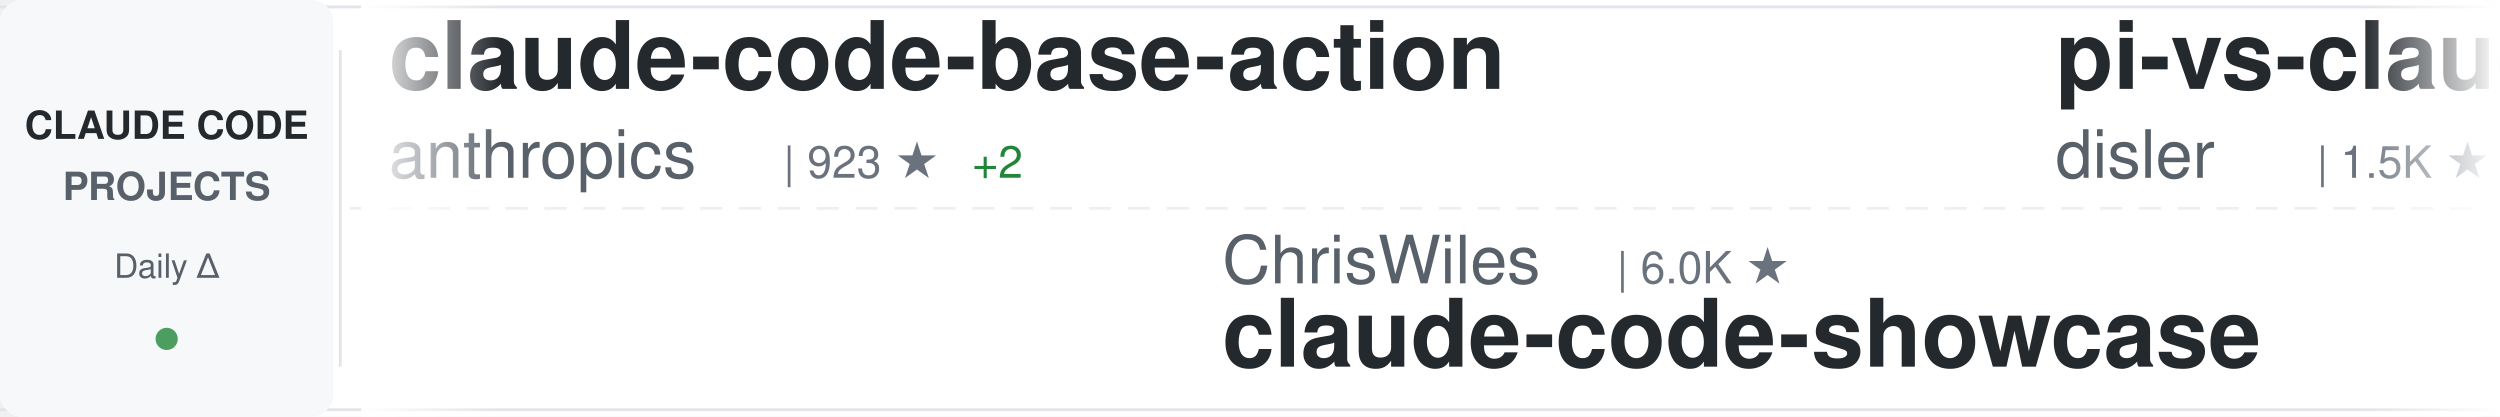
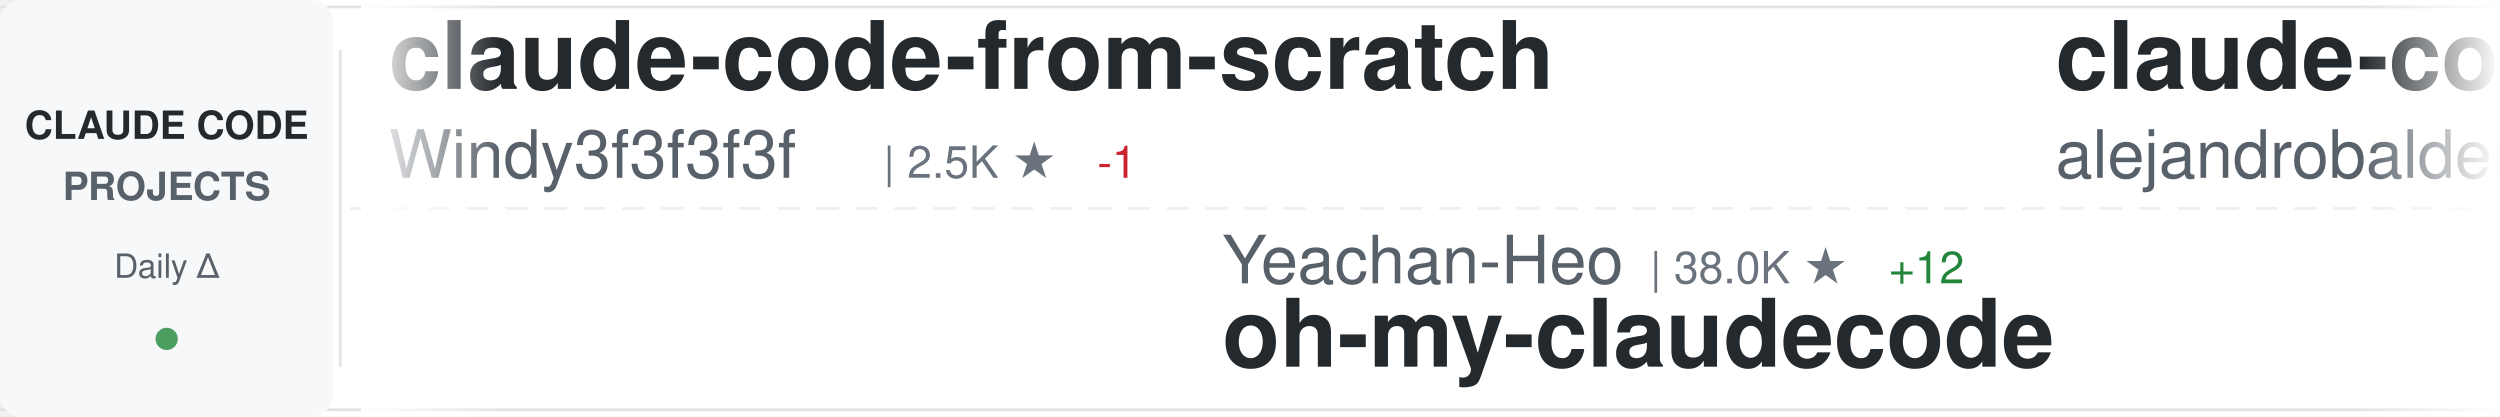
<svg xmlns="http://www.w3.org/2000/svg" width="900" height="150">
  <defs>
    <linearGradient id="awesomeLeftFade" x1="0%" y1="0%" x2="100%" y2="0%">
      <stop offset="0%" style="stop-color:#ffffff;stop-opacity:1" />
      <stop offset="100%" style="stop-color:#ffffff;stop-opacity:0" />
    </linearGradient>
    <linearGradient id="awesomeRightFade" x1="0%" y1="0%" x2="100%" y2="0%">
      <stop offset="0%" style="stop-color:#ffffff;stop-opacity:0" />
      <stop offset="100%" style="stop-color:#ffffff;stop-opacity:1" />
    </linearGradient>
  </defs>
  <rect width="900" height="150" fill="#ffffff" rx="8" />
  <rect x="0" y="2" width="900" height="1" fill="#e1e4e8" />
  <rect x="0" y="147" width="900" height="1" fill="#e1e4e8" />
  <line x1="0" y1="75" x2="900" y2="75" stroke="#e1e4e8" stroke-width="1" stroke-dasharray="8 6" opacity="0.6" />
  <rect x="0" y="0" width="120" height="150" fill="#f6f8fa" rx="8" />
  <text x="60" y="50" font-family="-apple-system, BlinkMacSystemFont, 'Segoe UI', Helvetica, Arial, sans-serif" font-size="14" font-weight="600" fill="#24292e" text-anchor="middle">CLAUDE CODE</text>
  <text x="60" y="72" font-family="-apple-system, BlinkMacSystemFont, 'Segoe UI', Helvetica, Arial, sans-serif" font-size="14" font-weight="600" fill="#586069" text-anchor="middle">PROJECTS</text>
  <text x="60" y="100" font-family="-apple-system, BlinkMacSystemFont, 'Segoe UI', Helvetica, Arial, sans-serif" font-size="12" font-weight="500" fill="#586069" text-anchor="middle">Daily Δ</text>
  <circle cx="60" cy="122" r="4" fill="#22863a" opacity="0.8" />
  <rect x="122" y="18" width="1" height="114" fill="#e1e4e8" />
  <clipPath id="awesomeTickerClip">
    <rect x="130" y="0" width="770" height="150" />
  </clipPath>
  <g clip-path="url(#awesomeTickerClip)">
    <g id="awesomeTickerItems">
      <animateTransform attributeName="transform" attributeType="XML" type="translate" from="0 0" to="-3000 0" dur="54s" repeatCount="indefinite" />
      <g transform="translate(0, 0)">
-         <text x="140" y="32" font-family="-apple-system, BlinkMacSystemFont, 'Segoe UI', Helvetica, Arial, sans-serif" font-size="34" font-weight="600" fill="#24292e">claude-code-base-action</text>
-         <text x="140" y="64" font-family="-apple-system, BlinkMacSystemFont, 'Segoe UI', Helvetica, Arial, sans-serif" font-size="24" font-weight="400" fill="#586069">anthropics</text>
-         <text x="282" y="64" font-family="-apple-system, BlinkMacSystemFont, 'Segoe UI', Helvetica, Arial, sans-serif" font-size="16" font-weight="500" fill="#6a737d">| 923 ★</text>
-         <text x="350" y="64" font-family="-apple-system, BlinkMacSystemFont, 'Segoe UI', Helvetica, Arial, sans-serif" font-size="16" font-weight="500" fill="#22863a"> +2</text>
+         <text x="140" y="32" font-family="-apple-system, BlinkMacSystemFont, 'Segoe UI', Helvetica, Arial, sans-serif" font-size="34" font-weight="600" fill="#24292e">claude-code-from-scratch</text>
+         <text x="140" y="64" font-family="-apple-system, BlinkMacSystemFont, 'Segoe UI', Helvetica, Arial, sans-serif" font-size="24" font-weight="400" fill="#586069">Windy3f3f3f3f</text>
+         <text x="318" y="64" font-family="-apple-system, BlinkMacSystemFont, 'Segoe UI', Helvetica, Arial, sans-serif" font-size="16" font-weight="500" fill="#6a737d">| 2.5K ★</text>
+         <text x="395" y="64" font-family="-apple-system, BlinkMacSystemFont, 'Segoe UI', Helvetica, Arial, sans-serif" font-size="16" font-weight="500" fill="#cb2431"> -1</text>
      </g>
      <g transform="translate(300, 0)">
-         <text x="140" y="102" font-family="-apple-system, BlinkMacSystemFont, 'Segoe UI', Helvetica, Arial, sans-serif" font-size="24" font-weight="400" fill="#586069">ChrisWiles</text>
-         <text x="282" y="102" font-family="-apple-system, BlinkMacSystemFont, 'Segoe UI', Helvetica, Arial, sans-serif" font-size="16" font-weight="500" fill="#6a737d">| 6.0K ★</text>
-         <text x="140" y="132" font-family="-apple-system, BlinkMacSystemFont, 'Segoe UI', Helvetica, Arial, sans-serif" font-size="34" font-weight="600" fill="#24292e">claude-code-showcase</text>
+         <text x="140" y="102" font-family="-apple-system, BlinkMacSystemFont, 'Segoe UI', Helvetica, Arial, sans-serif" font-size="24" font-weight="400" fill="#586069">Yeachan-Heo</text>
+         <text x="294" y="102" font-family="-apple-system, BlinkMacSystemFont, 'Segoe UI', Helvetica, Arial, sans-serif" font-size="16" font-weight="500" fill="#6a737d">| 38.0K ★</text>
+         <text x="380" y="102" font-family="-apple-system, BlinkMacSystemFont, 'Segoe UI', Helvetica, Arial, sans-serif" font-size="16" font-weight="500" fill="#22863a"> +12</text>
+         <text x="140" y="132" font-family="-apple-system, BlinkMacSystemFont, 'Segoe UI', Helvetica, Arial, sans-serif" font-size="34" font-weight="600" fill="#24292e">oh-my-claudecode</text>
      </g>
      <g transform="translate(600, 0)">
-         <text x="140" y="32" font-family="-apple-system, BlinkMacSystemFont, 'Segoe UI', Helvetica, Arial, sans-serif" font-size="34" font-weight="600" fill="#24292e">pi-vs-claude-code</text>
-         <text x="140" y="64" font-family="-apple-system, BlinkMacSystemFont, 'Segoe UI', Helvetica, Arial, sans-serif" font-size="24" font-weight="400" fill="#586069">disler</text>
-         <text x="234" y="64" font-family="-apple-system, BlinkMacSystemFont, 'Segoe UI', Helvetica, Arial, sans-serif" font-size="16" font-weight="500" fill="#6a737d">| 1.5K ★</text>
+         <text x="140" y="32" font-family="-apple-system, BlinkMacSystemFont, 'Segoe UI', Helvetica, Arial, sans-serif" font-size="34" font-weight="600" fill="#24292e">claude-code-from-source</text>
+         <text x="140" y="64" font-family="-apple-system, BlinkMacSystemFont, 'Segoe UI', Helvetica, Arial, sans-serif" font-size="24" font-weight="400" fill="#586069">alejandrobalderas</text>
+         <text x="366" y="64" font-family="-apple-system, BlinkMacSystemFont, 'Segoe UI', Helvetica, Arial, sans-serif" font-size="16" font-weight="500" fill="#6a737d">| 2.7K ★</text>
      </g>
      <g transform="translate(900, 0)">
-         <text x="140" y="102" font-family="-apple-system, BlinkMacSystemFont, 'Segoe UI', Helvetica, Arial, sans-serif" font-size="24" font-weight="400" fill="#586069">feiskyer</text>
-         <text x="258" y="102" font-family="-apple-system, BlinkMacSystemFont, 'Segoe UI', Helvetica, Arial, sans-serif" font-size="16" font-weight="500" fill="#6a737d">| 1.6K ★</text>
-         <text x="140" y="132" font-family="-apple-system, BlinkMacSystemFont, 'Segoe UI', Helvetica, Arial, sans-serif" font-size="34" font-weight="600" fill="#24292e">claude-code-settings</text>
+         <text x="140" y="102" font-family="-apple-system, BlinkMacSystemFont, 'Segoe UI', Helvetica, Arial, sans-serif" font-size="24" font-weight="400" fill="#586069">edmund-io</text>
+         <text x="270" y="102" font-family="-apple-system, BlinkMacSystemFont, 'Segoe UI', Helvetica, Arial, sans-serif" font-size="16" font-weight="500" fill="#6a737d">| 1.5K ★</text>
+         <text x="140" y="132" font-family="-apple-system, BlinkMacSystemFont, 'Segoe UI', Helvetica, Arial, sans-serif" font-size="34" font-weight="600" fill="#24292e">edmunds-claude-code</text>
      </g>
      <g transform="translate(1200, 0)">
-         <text x="140" y="32" font-family="-apple-system, BlinkMacSystemFont, 'Segoe UI', Helvetica, Arial, sans-serif" font-size="34" font-weight="600" fill="#24292e">Claude-code</text>
-         <text x="140" y="64" font-family="-apple-system, BlinkMacSystemFont, 'Segoe UI', Helvetica, Arial, sans-serif" font-size="24" font-weight="400" fill="#586069">zstmfhy</text>
-         <text x="246" y="64" font-family="-apple-system, BlinkMacSystemFont, 'Segoe UI', Helvetica, Arial, sans-serif" font-size="16" font-weight="500" fill="#6a737d">| 190 ★</text>
+         <text x="140" y="32" font-family="-apple-system, BlinkMacSystemFont, 'Segoe UI', Helvetica, Arial, sans-serif" font-size="34" font-weight="600" fill="#24292e">claude-coder</text>
+         <text x="140" y="64" font-family="-apple-system, BlinkMacSystemFont, 'Segoe UI', Helvetica, Arial, sans-serif" font-size="24" font-weight="400" fill="#586069">kodu-ai</text>
+         <text x="246" y="64" font-family="-apple-system, BlinkMacSystemFont, 'Segoe UI', Helvetica, Arial, sans-serif" font-size="16" font-weight="500" fill="#6a737d">| 5.3K ★</text>
+         <text x="323" y="64" font-family="-apple-system, BlinkMacSystemFont, 'Segoe UI', Helvetica, Arial, sans-serif" font-size="16" font-weight="500" fill="#cb2431"> -2</text>
      </g>
      <g transform="translate(1500, 0)">
+         <text x="140" y="102" font-family="-apple-system, BlinkMacSystemFont, 'Segoe UI', Helvetica, Arial, sans-serif" font-size="24" font-weight="400" fill="#586069">FlorianBruniaux</text>
+         <text x="342" y="102" font-family="-apple-system, BlinkMacSystemFont, 'Segoe UI', Helvetica, Arial, sans-serif" font-size="16" font-weight="500" fill="#6a737d">| 5.5K ★</text>
+         <text x="419" y="102" font-family="-apple-system, BlinkMacSystemFont, 'Segoe UI', Helvetica, Arial, sans-serif" font-size="16" font-weight="500" fill="#22863a"> +3</text>
+         <text x="140" y="132" font-family="-apple-system, BlinkMacSystemFont, 'Segoe UI', Helvetica, Arial, sans-serif" font-size="34" font-weight="600" fill="#24292e">claude-code-ultimate-gui...</text>
+       </g>
+       <g transform="translate(1800, 0)">
+         <text x="140" y="32" font-family="-apple-system, BlinkMacSystemFont, 'Segoe UI', Helvetica, Arial, sans-serif" font-size="34" font-weight="600" fill="#24292e">Open-ClaudeCode</text>
+         <text x="140" y="64" font-family="-apple-system, BlinkMacSystemFont, 'Segoe UI', Helvetica, Arial, sans-serif" font-size="24" font-weight="400" fill="#586069">LING71671</text>
+         <text x="270" y="64" font-family="-apple-system, BlinkMacSystemFont, 'Segoe UI', Helvetica, Arial, sans-serif" font-size="16" font-weight="500" fill="#6a737d">| 926 ★</text>
+       </g>
+       <g transform="translate(2100, 0)">
        <text x="140" y="102" font-family="-apple-system, BlinkMacSystemFont, 'Segoe UI', Helvetica, Arial, sans-serif" font-size="24" font-weight="400" fill="#586069">liuup</text>
        <text x="222" y="102" font-family="-apple-system, BlinkMacSystemFont, 'Segoe UI', Helvetica, Arial, sans-serif" font-size="16" font-weight="500" fill="#6a737d">| 3.6K ★</text>
+         <text x="299" y="102" font-family="-apple-system, BlinkMacSystemFont, 'Segoe UI', Helvetica, Arial, sans-serif" font-size="16" font-weight="500" fill="#22863a"> +1</text>
        <text x="140" y="132" font-family="-apple-system, BlinkMacSystemFont, 'Segoe UI', Helvetica, Arial, sans-serif" font-size="34" font-weight="600" fill="#24292e">claude-code-analysis</text>
      </g>
-       <g transform="translate(1800, 0)">
-         <text x="140" y="32" font-family="-apple-system, BlinkMacSystemFont, 'Segoe UI', Helvetica, Arial, sans-serif" font-size="34" font-weight="600" fill="#24292e">skills</text>
-         <text x="140" y="64" font-family="-apple-system, BlinkMacSystemFont, 'Segoe UI', Helvetica, Arial, sans-serif" font-size="24" font-weight="400" fill="#586069">anthropics</text>
-         <text x="282" y="64" font-family="-apple-system, BlinkMacSystemFont, 'Segoe UI', Helvetica, Arial, sans-serif" font-size="16" font-weight="500" fill="#6a737d">| 163.7K ★</text>
-         <text x="377" y="64" font-family="-apple-system, BlinkMacSystemFont, 'Segoe UI', Helvetica, Arial, sans-serif" font-size="16" font-weight="500" fill="#22863a"> +20</text>
-       </g>
-       <g transform="translate(2100, 0)">
-         <text x="140" y="102" font-family="-apple-system, BlinkMacSystemFont, 'Segoe UI', Helvetica, Arial, sans-serif" font-size="24" font-weight="400" fill="#586069">jeremylongshore</text>
-         <text x="342" y="102" font-family="-apple-system, BlinkMacSystemFont, 'Segoe UI', Helvetica, Arial, sans-serif" font-size="16" font-weight="500" fill="#6a737d">| 2.5K ★</text>
-         <text x="419" y="102" font-family="-apple-system, BlinkMacSystemFont, 'Segoe UI', Helvetica, Arial, sans-serif" font-size="16" font-weight="500" fill="#cb2431"> -1</text>
-         <text x="140" y="132" font-family="-apple-system, BlinkMacSystemFont, 'Segoe UI', Helvetica, Arial, sans-serif" font-size="34" font-weight="600" fill="#24292e">claude-code-plugins-plus...</text>
-       </g>
      <g transform="translate(2400, 0)">
-         <text x="140" y="32" font-family="-apple-system, BlinkMacSystemFont, 'Segoe UI', Helvetica, Arial, sans-serif" font-size="34" font-weight="600" fill="#24292e">Claude-Code</text>
-         <text x="140" y="64" font-family="-apple-system, BlinkMacSystemFont, 'Segoe UI', Helvetica, Arial, sans-serif" font-size="24" font-weight="400" fill="#586069">OrcaWhisper</text>
-         <text x="294" y="64" font-family="-apple-system, BlinkMacSystemFont, 'Segoe UI', Helvetica, Arial, sans-serif" font-size="16" font-weight="500" fill="#6a737d">| 86 ★</text>
+         <text x="140" y="32" font-family="-apple-system, BlinkMacSystemFont, 'Segoe UI', Helvetica, Arial, sans-serif" font-size="34" font-weight="600" fill="#24292e">claude-code-proxy</text>
+         <text x="140" y="64" font-family="-apple-system, BlinkMacSystemFont, 'Segoe UI', Helvetica, Arial, sans-serif" font-size="24" font-weight="400" fill="#586069">1rgs</text>
+         <text x="210" y="64" font-family="-apple-system, BlinkMacSystemFont, 'Segoe UI', Helvetica, Arial, sans-serif" font-size="16" font-weight="500" fill="#6a737d">| 3.7K ★</text>
+         <text x="287" y="64" font-family="-apple-system, BlinkMacSystemFont, 'Segoe UI', Helvetica, Arial, sans-serif" font-size="16" font-weight="500" fill="#22863a"> +1</text>
      </g>
      <g transform="translate(2700, 0)">
-         <text x="140" y="102" font-family="-apple-system, BlinkMacSystemFont, 'Segoe UI', Helvetica, Arial, sans-serif" font-size="24" font-weight="400" fill="#586069">rohitg00</text>
-         <text x="258" y="102" font-family="-apple-system, BlinkMacSystemFont, 'Segoe UI', Helvetica, Arial, sans-serif" font-size="16" font-weight="500" fill="#6a737d">| 2.4K ★</text>
-         <text x="335" y="102" font-family="-apple-system, BlinkMacSystemFont, 'Segoe UI', Helvetica, Arial, sans-serif" font-size="16" font-weight="500" fill="#cb2431"> -1</text>
-         <text x="140" y="132" font-family="-apple-system, BlinkMacSystemFont, 'Segoe UI', Helvetica, Arial, sans-serif" font-size="34" font-weight="600" fill="#24292e">awesome-claude-code-tool...</text>
+         <text x="140" y="102" font-family="-apple-system, BlinkMacSystemFont, 'Segoe UI', Helvetica, Arial, sans-serif" font-size="24" font-weight="400" fill="#586069">RichardAtCT</text>
+         <text x="294" y="102" font-family="-apple-system, BlinkMacSystemFont, 'Segoe UI', Helvetica, Arial, sans-serif" font-size="16" font-weight="500" fill="#6a737d">| 2.7K ★</text>
+         <text x="140" y="132" font-family="-apple-system, BlinkMacSystemFont, 'Segoe UI', Helvetica, Arial, sans-serif" font-size="34" font-weight="600" fill="#24292e">claude-code-telegram</text>
      </g>
      <g transform="translate(3000, 0)">
-         <text x="140" y="32" font-family="-apple-system, BlinkMacSystemFont, 'Segoe UI', Helvetica, Arial, sans-serif" font-size="34" font-weight="600" fill="#24292e">claude-code-base-action</text>
-         <text x="140" y="64" font-family="-apple-system, BlinkMacSystemFont, 'Segoe UI', Helvetica, Arial, sans-serif" font-size="24" font-weight="400" fill="#586069">anthropics</text>
-         <text x="282" y="64" font-family="-apple-system, BlinkMacSystemFont, 'Segoe UI', Helvetica, Arial, sans-serif" font-size="16" font-weight="500" fill="#6a737d">| 923 ★</text>
-         <text x="350" y="64" font-family="-apple-system, BlinkMacSystemFont, 'Segoe UI', Helvetica, Arial, sans-serif" font-size="16" font-weight="500" fill="#22863a"> +2</text>
+         <text x="140" y="32" font-family="-apple-system, BlinkMacSystemFont, 'Segoe UI', Helvetica, Arial, sans-serif" font-size="34" font-weight="600" fill="#24292e">claude-code-from-scratch</text>
+         <text x="140" y="64" font-family="-apple-system, BlinkMacSystemFont, 'Segoe UI', Helvetica, Arial, sans-serif" font-size="24" font-weight="400" fill="#586069">Windy3f3f3f3f</text>
+         <text x="318" y="64" font-family="-apple-system, BlinkMacSystemFont, 'Segoe UI', Helvetica, Arial, sans-serif" font-size="16" font-weight="500" fill="#6a737d">| 2.5K ★</text>
+         <text x="395" y="64" font-family="-apple-system, BlinkMacSystemFont, 'Segoe UI', Helvetica, Arial, sans-serif" font-size="16" font-weight="500" fill="#cb2431"> -1</text>
      </g>
      <g transform="translate(3300, 0)">
-         <text x="140" y="102" font-family="-apple-system, BlinkMacSystemFont, 'Segoe UI', Helvetica, Arial, sans-serif" font-size="24" font-weight="400" fill="#586069">ChrisWiles</text>
-         <text x="282" y="102" font-family="-apple-system, BlinkMacSystemFont, 'Segoe UI', Helvetica, Arial, sans-serif" font-size="16" font-weight="500" fill="#6a737d">| 6.0K ★</text>
-         <text x="140" y="132" font-family="-apple-system, BlinkMacSystemFont, 'Segoe UI', Helvetica, Arial, sans-serif" font-size="34" font-weight="600" fill="#24292e">claude-code-showcase</text>
+         <text x="140" y="102" font-family="-apple-system, BlinkMacSystemFont, 'Segoe UI', Helvetica, Arial, sans-serif" font-size="24" font-weight="400" fill="#586069">Yeachan-Heo</text>
+         <text x="294" y="102" font-family="-apple-system, BlinkMacSystemFont, 'Segoe UI', Helvetica, Arial, sans-serif" font-size="16" font-weight="500" fill="#6a737d">| 38.0K ★</text>
+         <text x="380" y="102" font-family="-apple-system, BlinkMacSystemFont, 'Segoe UI', Helvetica, Arial, sans-serif" font-size="16" font-weight="500" fill="#22863a"> +12</text>
+         <text x="140" y="132" font-family="-apple-system, BlinkMacSystemFont, 'Segoe UI', Helvetica, Arial, sans-serif" font-size="34" font-weight="600" fill="#24292e">oh-my-claudecode</text>
      </g>
      <g transform="translate(3600, 0)">
-         <text x="140" y="32" font-family="-apple-system, BlinkMacSystemFont, 'Segoe UI', Helvetica, Arial, sans-serif" font-size="34" font-weight="600" fill="#24292e">pi-vs-claude-code</text>
-         <text x="140" y="64" font-family="-apple-system, BlinkMacSystemFont, 'Segoe UI', Helvetica, Arial, sans-serif" font-size="24" font-weight="400" fill="#586069">disler</text>
-         <text x="234" y="64" font-family="-apple-system, BlinkMacSystemFont, 'Segoe UI', Helvetica, Arial, sans-serif" font-size="16" font-weight="500" fill="#6a737d">| 1.5K ★</text>
+         <text x="140" y="32" font-family="-apple-system, BlinkMacSystemFont, 'Segoe UI', Helvetica, Arial, sans-serif" font-size="34" font-weight="600" fill="#24292e">claude-code-from-source</text>
+         <text x="140" y="64" font-family="-apple-system, BlinkMacSystemFont, 'Segoe UI', Helvetica, Arial, sans-serif" font-size="24" font-weight="400" fill="#586069">alejandrobalderas</text>
+         <text x="366" y="64" font-family="-apple-system, BlinkMacSystemFont, 'Segoe UI', Helvetica, Arial, sans-serif" font-size="16" font-weight="500" fill="#6a737d">| 2.7K ★</text>
      </g>
      <g transform="translate(3900, 0)">
-         <text x="140" y="102" font-family="-apple-system, BlinkMacSystemFont, 'Segoe UI', Helvetica, Arial, sans-serif" font-size="24" font-weight="400" fill="#586069">feiskyer</text>
-         <text x="258" y="102" font-family="-apple-system, BlinkMacSystemFont, 'Segoe UI', Helvetica, Arial, sans-serif" font-size="16" font-weight="500" fill="#6a737d">| 1.6K ★</text>
-         <text x="140" y="132" font-family="-apple-system, BlinkMacSystemFont, 'Segoe UI', Helvetica, Arial, sans-serif" font-size="34" font-weight="600" fill="#24292e">claude-code-settings</text>
+         <text x="140" y="102" font-family="-apple-system, BlinkMacSystemFont, 'Segoe UI', Helvetica, Arial, sans-serif" font-size="24" font-weight="400" fill="#586069">edmund-io</text>
+         <text x="270" y="102" font-family="-apple-system, BlinkMacSystemFont, 'Segoe UI', Helvetica, Arial, sans-serif" font-size="16" font-weight="500" fill="#6a737d">| 1.5K ★</text>
+         <text x="140" y="132" font-family="-apple-system, BlinkMacSystemFont, 'Segoe UI', Helvetica, Arial, sans-serif" font-size="34" font-weight="600" fill="#24292e">edmunds-claude-code</text>
      </g>
    </g>
  </g>
  <rect x="130" y="0" width="50" height="150" fill="url(#awesomeLeftFade)" />
  <rect x="850" y="0" width="50" height="150" fill="url(#awesomeRightFade)" />
</svg>
